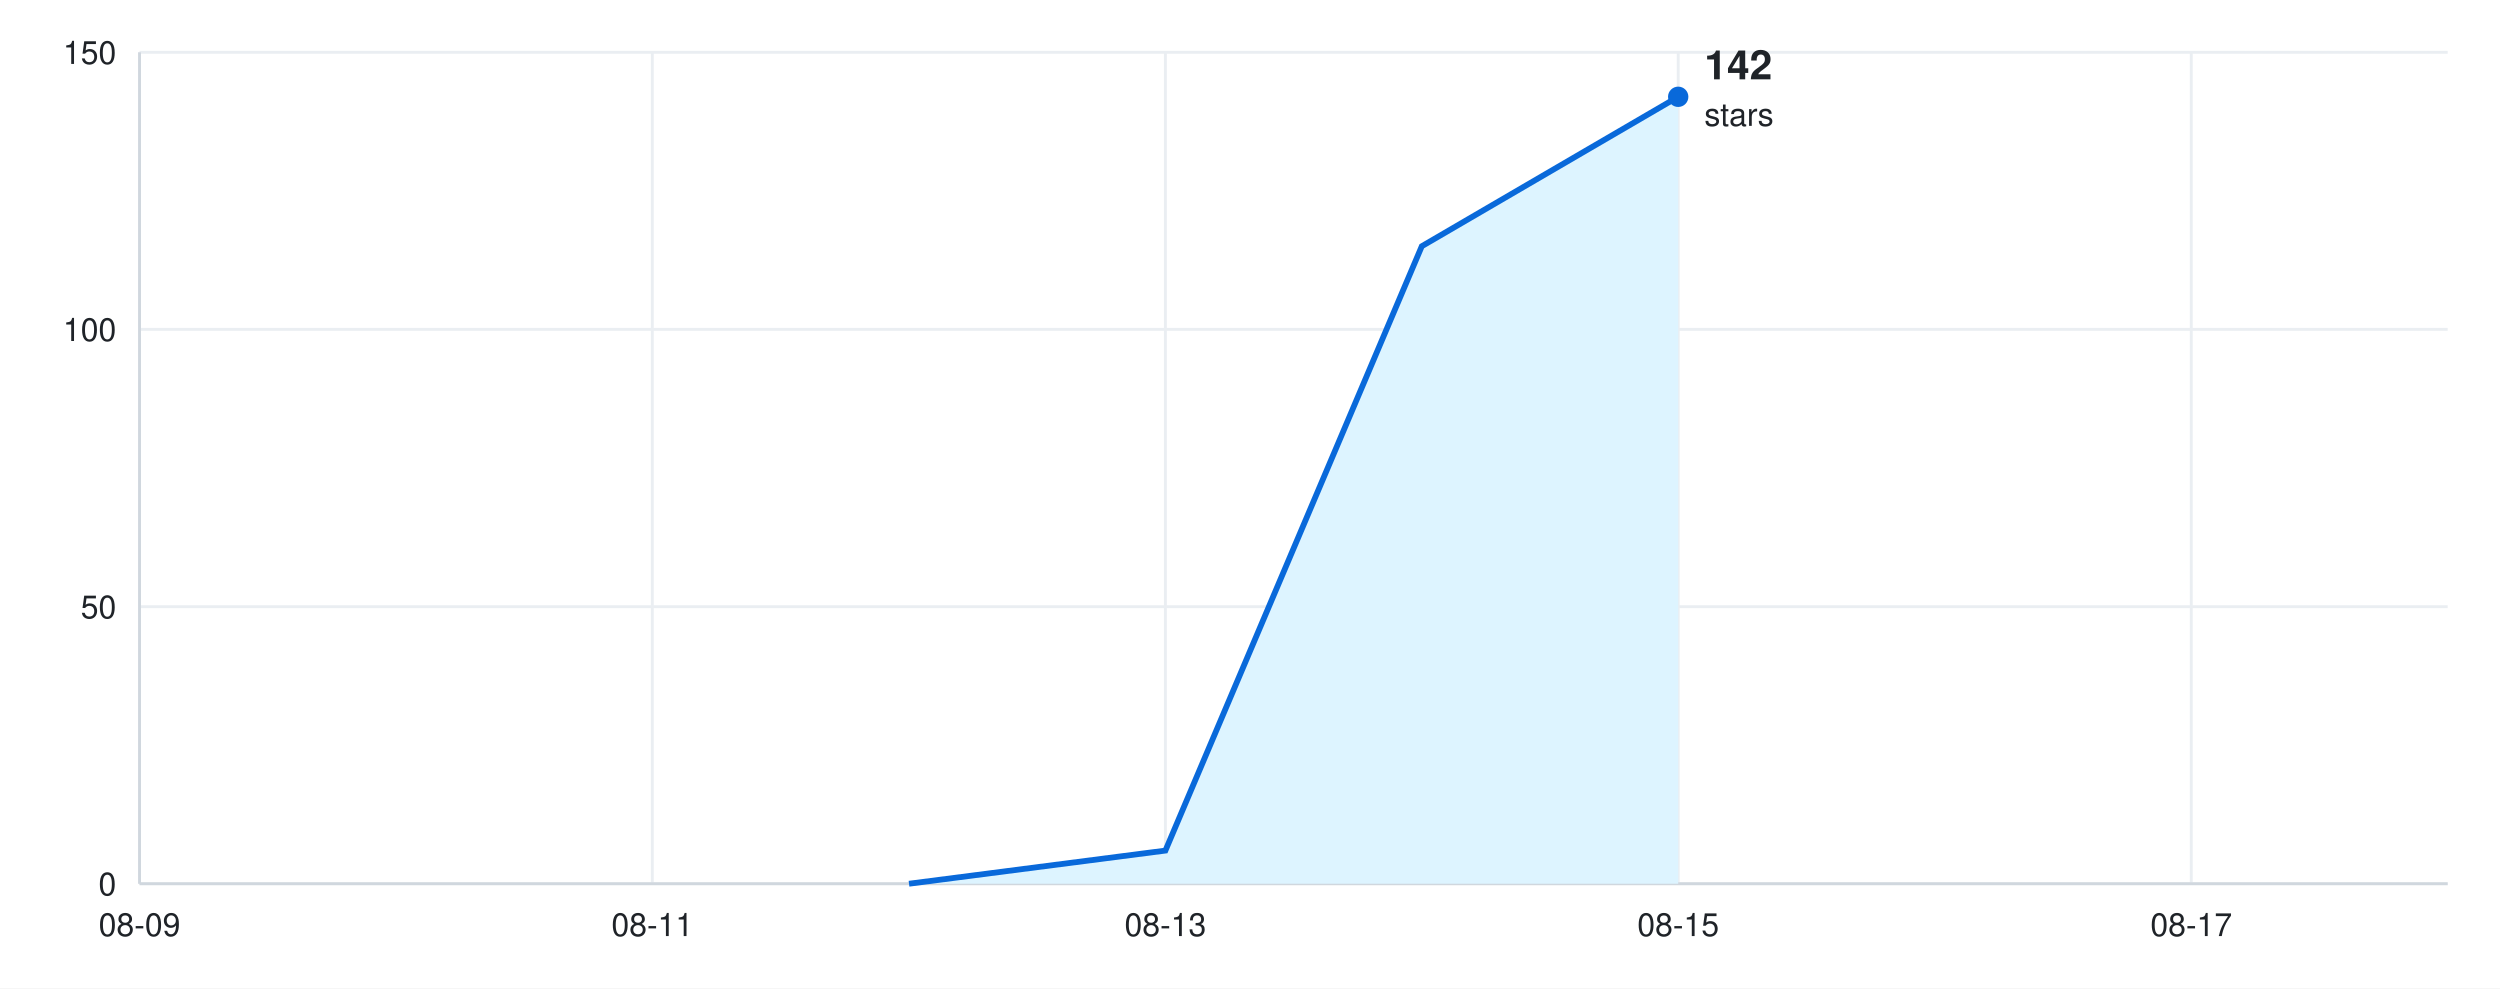
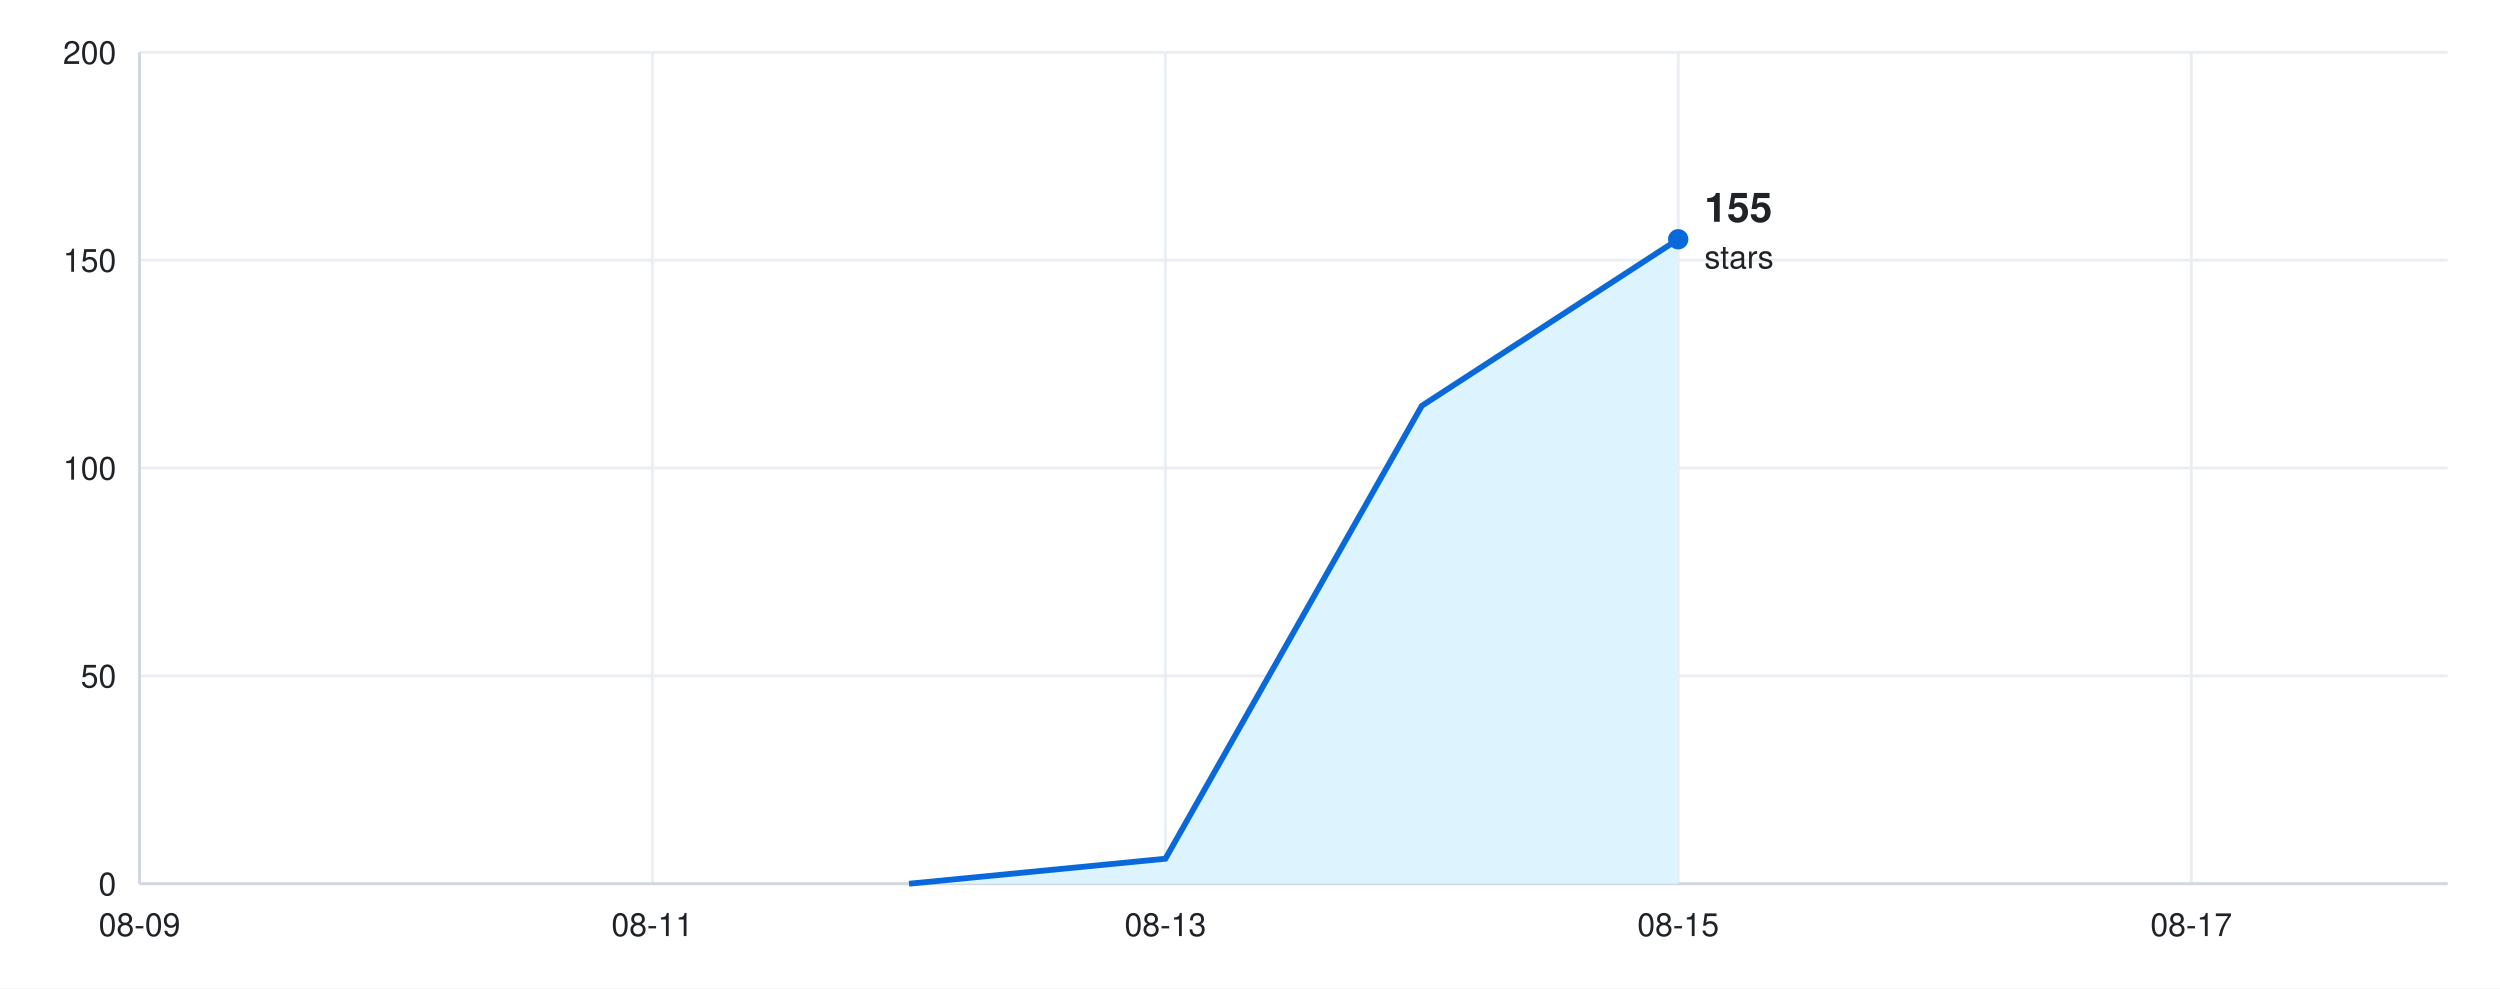
<svg xmlns="http://www.w3.org/2000/svg" width="860" height="340" viewBox="0 0 860 340" font-family="-apple-system, BlinkMacSystemFont, &quot;Segoe UI&quot;, Helvetica, Arial, sans-serif">
  <rect width="860" height="340" fill="#ffffff" />
  <line x1="48" y1="304.0" x2="842" y2="304.0" stroke="#eaeef2" />
  <text x="40" y="308.0" font-size="11" fill="#1f2328" text-anchor="end">0</text>
-   <line x1="48" y1="208.7" x2="842" y2="208.7" stroke="#eaeef2" />
-   <text x="40" y="212.7" font-size="11" fill="#1f2328" text-anchor="end">50</text>
-   <line x1="48" y1="113.3" x2="842" y2="113.3" stroke="#eaeef2" />
-   <text x="40" y="117.3" font-size="11" fill="#1f2328" text-anchor="end">100</text>
+   <line x1="48" y1="232.5" x2="842" y2="232.5" stroke="#eaeef2" />
+   <text x="40" y="236.5" font-size="11" fill="#1f2328" text-anchor="end">50</text>
+   <line x1="48" y1="161.0" x2="842" y2="161.0" stroke="#eaeef2" />
+   <text x="40" y="165.0" font-size="11" fill="#1f2328" text-anchor="end">100</text>
+   <line x1="48" y1="89.5" x2="842" y2="89.5" stroke="#eaeef2" />
+   <text x="40" y="93.5" font-size="11" fill="#1f2328" text-anchor="end">150</text>
  <line x1="48" y1="18.0" x2="842" y2="18.0" stroke="#eaeef2" />
-   <text x="40" y="22.0" font-size="11" fill="#1f2328" text-anchor="end">150</text>
+   <text x="40" y="22.0" font-size="11" fill="#1f2328" text-anchor="end">200</text>
  <line x1="48.0" y1="18" x2="48.0" y2="304" stroke="#eaeef2" />
  <text x="48.0" y="322" font-size="11" fill="#1f2328" text-anchor="middle">08-09</text>
  <line x1="224.4" y1="18" x2="224.4" y2="304" stroke="#eaeef2" />
  <text x="224.4" y="322" font-size="11" fill="#1f2328" text-anchor="middle">08-11</text>
  <line x1="400.9" y1="18" x2="400.9" y2="304" stroke="#eaeef2" />
  <text x="400.9" y="322" font-size="11" fill="#1f2328" text-anchor="middle">08-13</text>
  <line x1="577.3" y1="18" x2="577.3" y2="304" stroke="#eaeef2" />
  <text x="577.3" y="322" font-size="11" fill="#1f2328" text-anchor="middle">08-15</text>
  <line x1="753.8" y1="18" x2="753.8" y2="304" stroke="#eaeef2" />
  <text x="753.8" y="322" font-size="11" fill="#1f2328" text-anchor="middle">08-17</text>
  <line x1="48" y1="304" x2="842" y2="304" stroke="#d0d7de" />
  <line x1="48" y1="18" x2="48" y2="304" stroke="#d0d7de" />
-   <path d="M48 304 L312.7 304.0 L400.9 292.6 L489.1 84.7 L577.3 33.3 L577.3 304 Z" fill="#ddf4ff" />
-   <path d="M312.7 304.0 L400.9 292.6 L489.1 84.7 L577.3 33.3" fill="none" stroke="#0969da" stroke-width="2" />
-   <circle cx="577.3" cy="33.3" r="3.5" fill="#0969da" />
-   <text x="586.3" y="27.3" font-size="14" font-weight="600" fill="#1f2328" text-anchor="start">142</text>
-   <text x="586.3" y="43.3" font-size="11" fill="#1f2328" text-anchor="start">stars</text>
+   <path d="M48 304 L312.7 304.0 L400.9 295.4 L489.1 139.6 L577.3 82.3 L577.3 304 Z" fill="#ddf4ff" />
+   <path d="M312.7 304.0 L400.9 295.4 L489.1 139.6 L577.3 82.3" fill="none" stroke="#0969da" stroke-width="2" />
+   <circle cx="577.3" cy="82.3" r="3.5" fill="#0969da" />
+   <text x="586.3" y="76.3" font-size="14" font-weight="600" fill="#1f2328" text-anchor="start">155</text>
+   <text x="586.3" y="92.3" font-size="11" fill="#1f2328" text-anchor="start">stars</text>
</svg>
